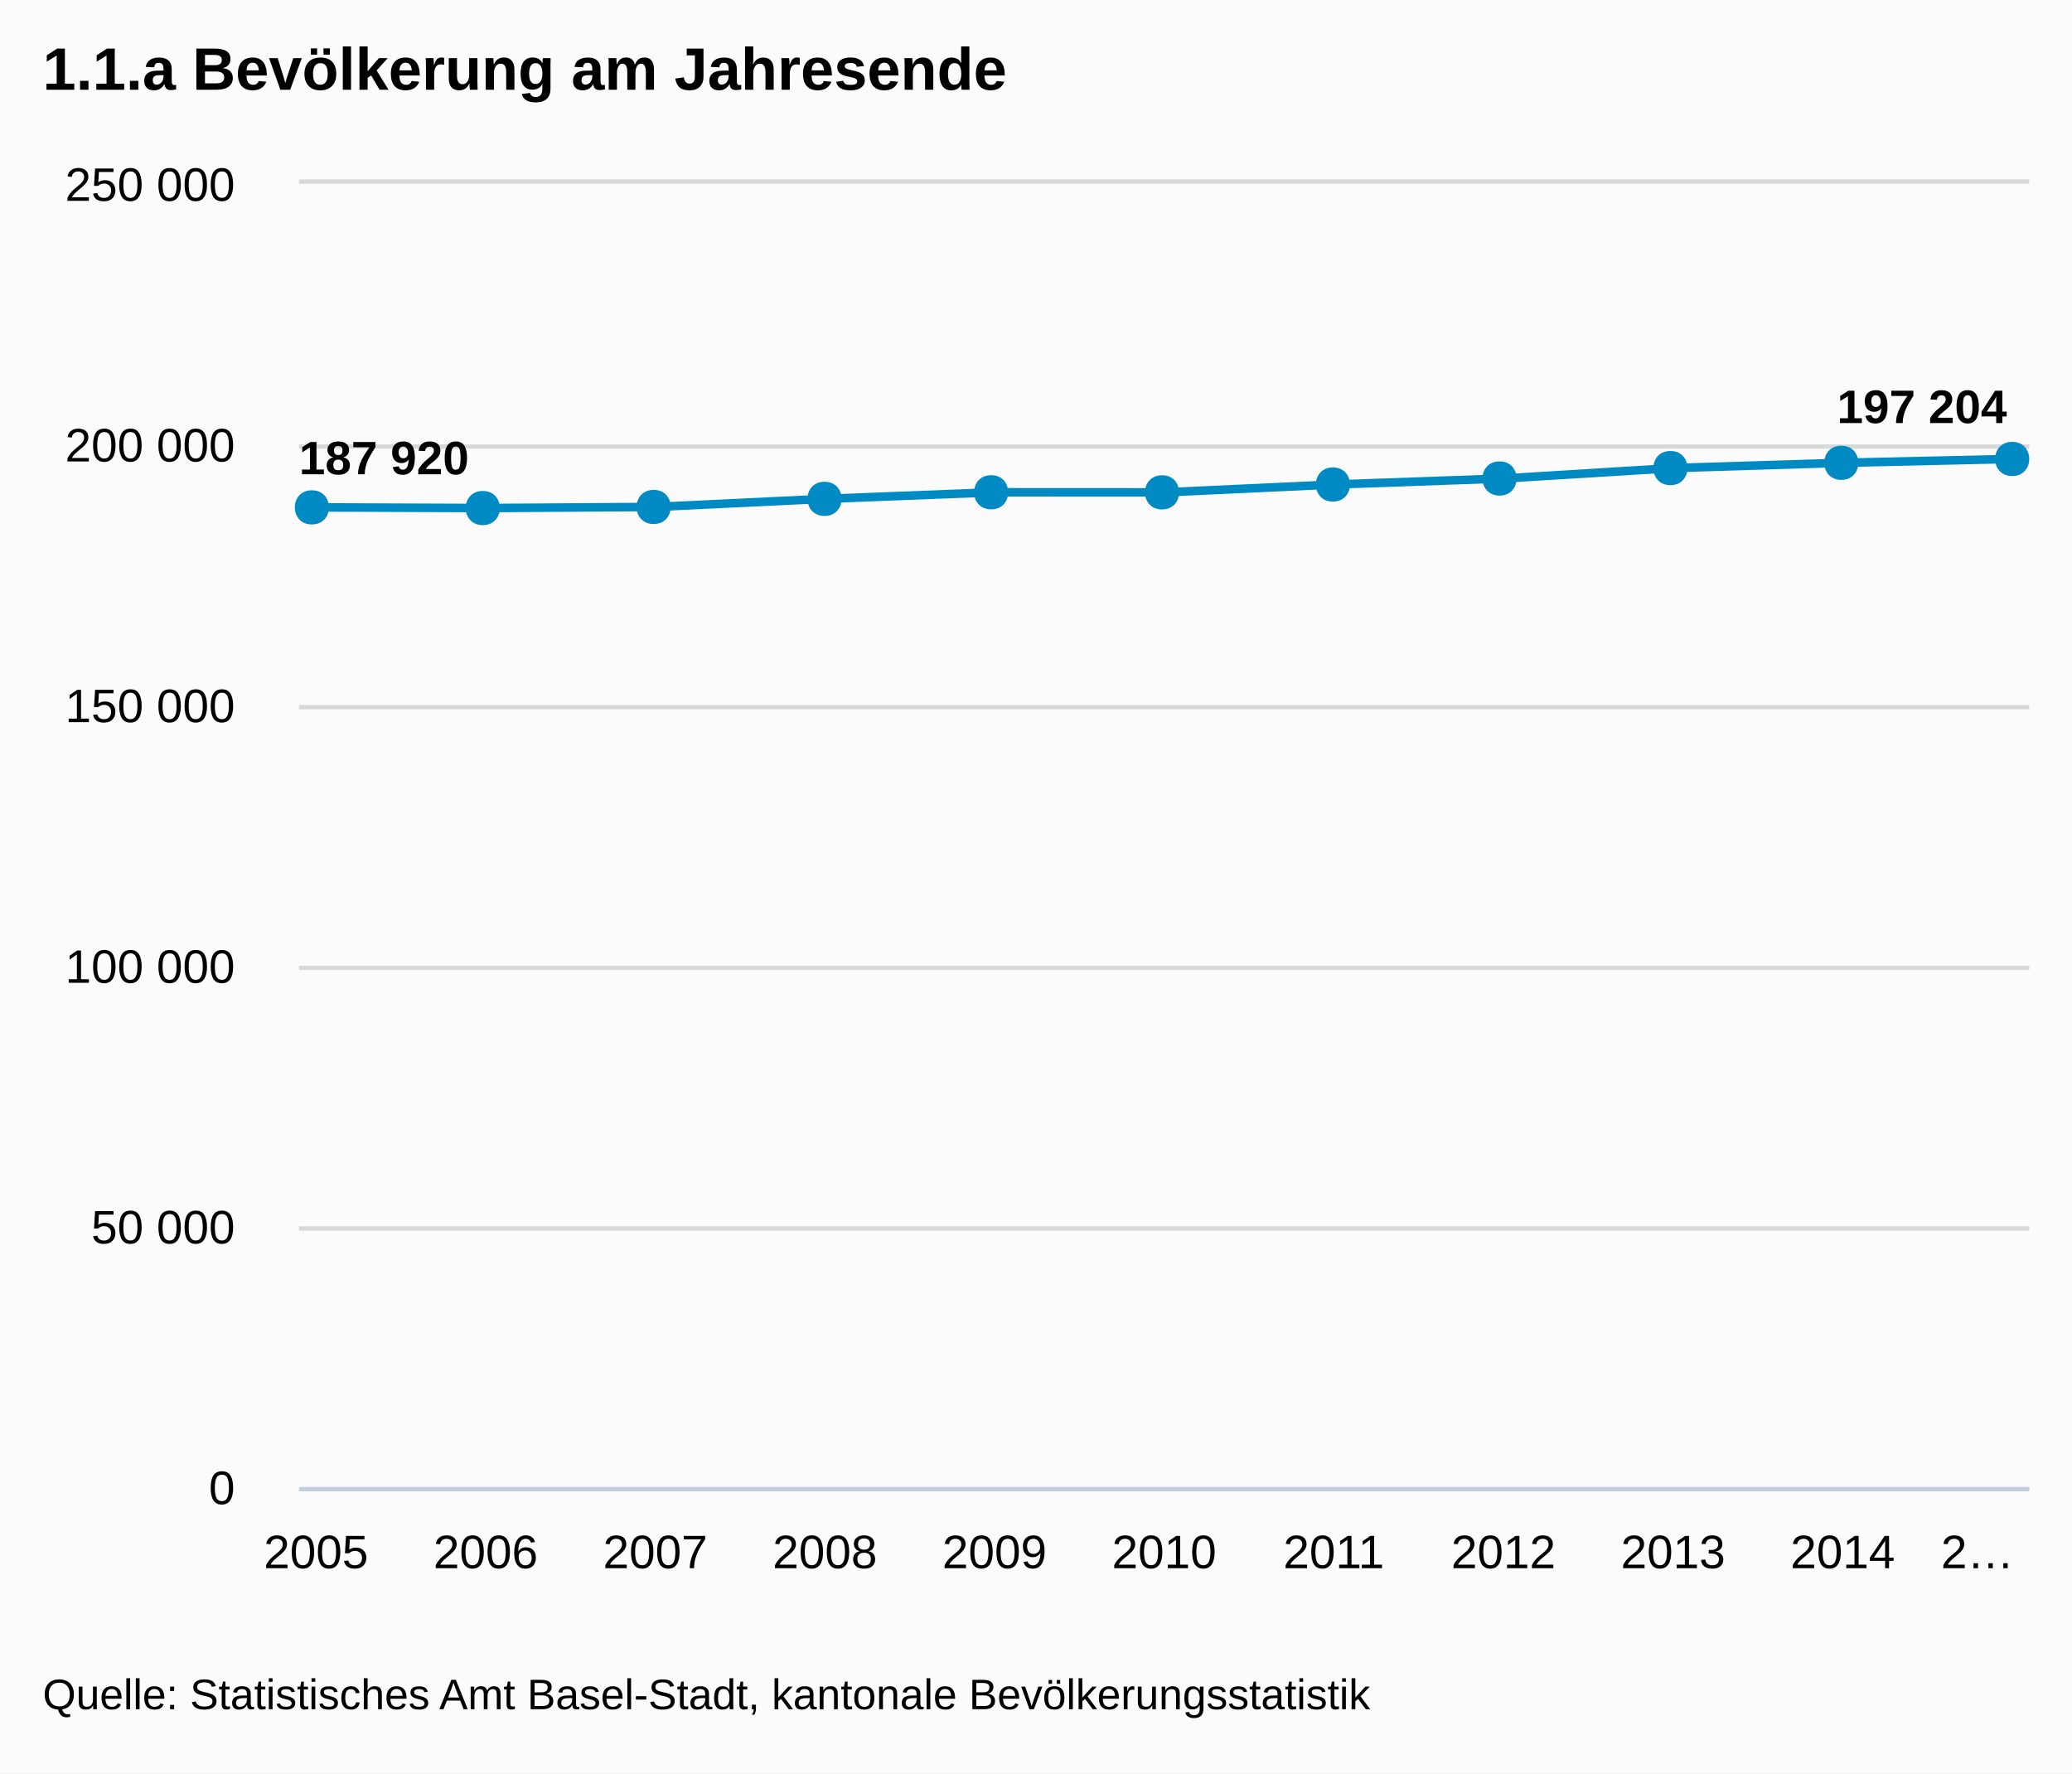
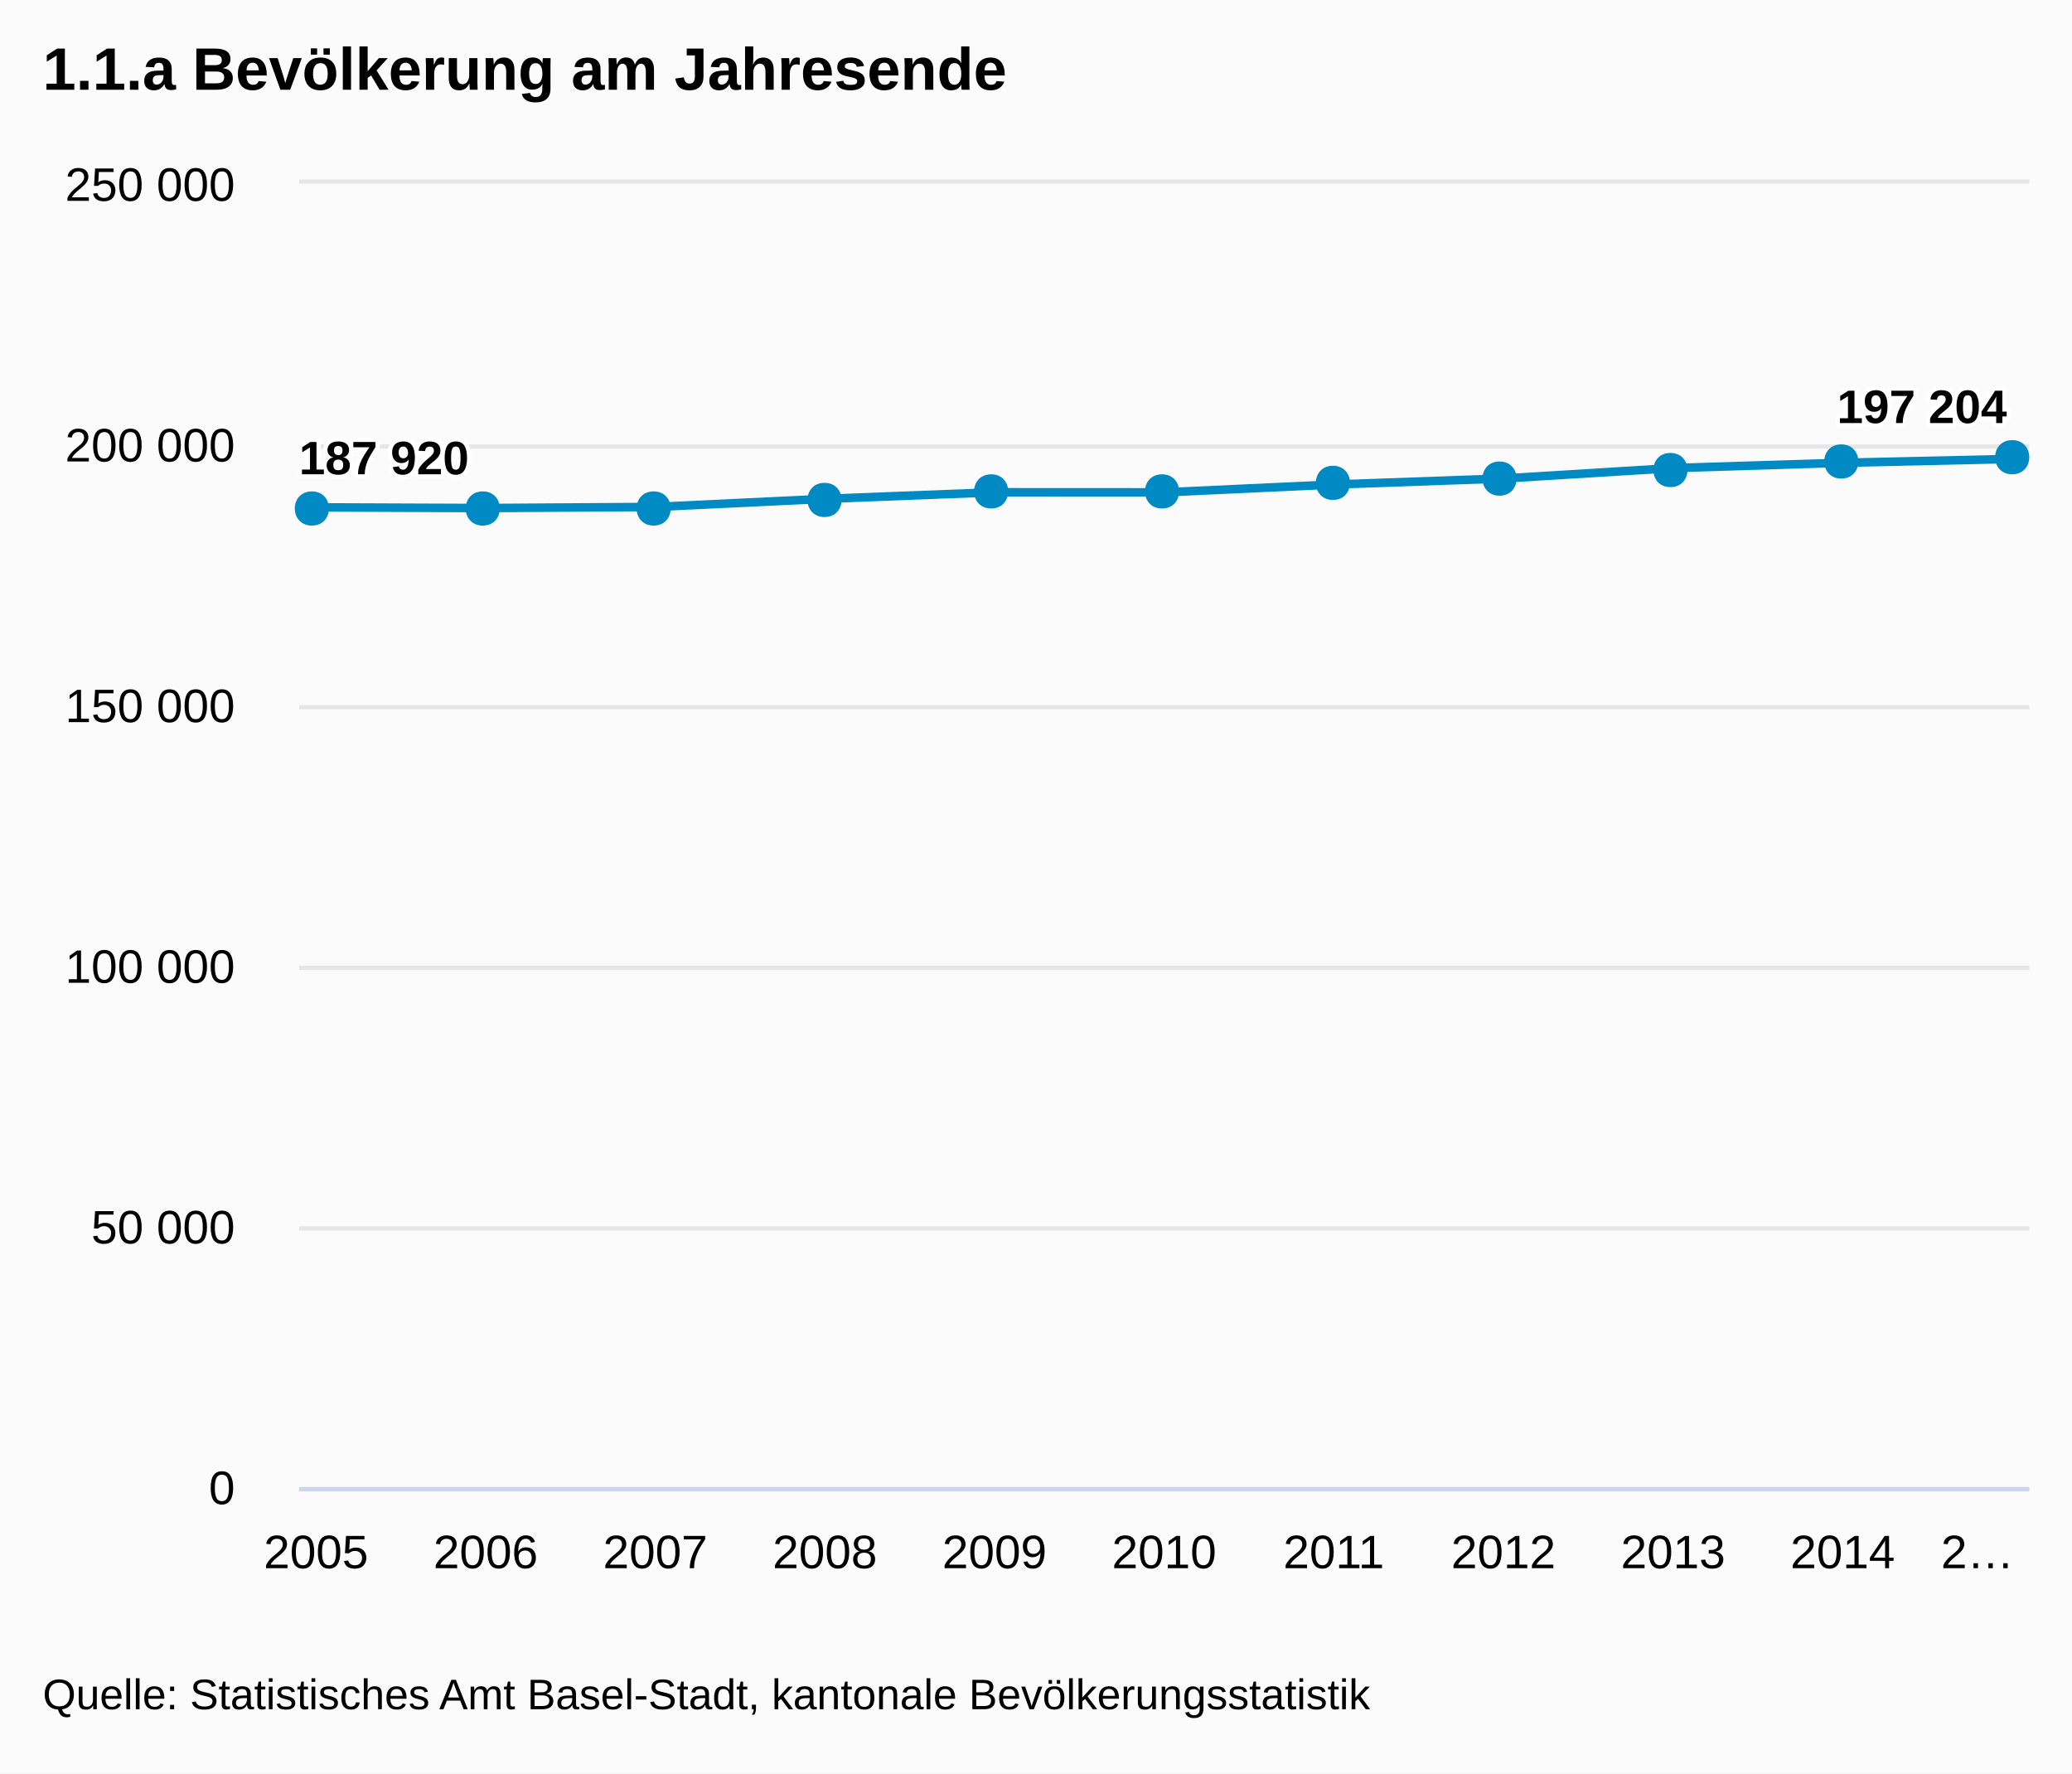
- <svg xmlns="http://www.w3.org/2000/svg" version="1.1" style="font-family:Arial;font-size:12px;" viewBox="0 0 485 415">
+ <svg xmlns="http://www.w3.org/2000/svg" version="1.1" class="highcharts-root" style="font-family:Arial;font-size:12px;" viewBox="0 0 485 415">
  <defs>
-     <clipPath id="highcharts-1">
-       <rect x="0" y="0" width="405" height="305" />
+     <clipPath id="highcharts-dgx78nv-1">
+       <rect x="0" y="0" width="405" height="305" fill="none" />
    </clipPath>
  </defs>
-   <rect x="0" y="0" width="485" height="415" fill="#fbfbfb" class=" highcharts-background" />
-   <g class="highcharts-grid" />
-   <g class="highcharts-grid">
-     <path fill="none" d="M 70 348.5 L 475 348.5" stroke="#D8D8D8" stroke-width="1" opacity="1" />
-     <path fill="none" d="M 70 287.5 L 475 287.5" stroke="#D8D8D8" stroke-width="1" opacity="1" />
-     <path fill="none" d="M 70 226.5 L 475 226.5" stroke="#D8D8D8" stroke-width="1" opacity="1" />
-     <path fill="none" d="M 70 165.5 L 475 165.5" stroke="#D8D8D8" stroke-width="1" opacity="1" />
-     <path fill="none" d="M 70 104.5 L 475 104.5" stroke="#D8D8D8" stroke-width="1" opacity="1" />
-     <path fill="none" d="M 70 42.5 L 475 42.5" stroke="#D8D8D8" stroke-width="1" opacity="1" />
+   <rect fill="#fbfbfb" class="highcharts-background" x="0" y="0" width="485" height="415" rx="0" ry="0" />
+   <rect fill="none" class="highcharts-plot-background" x="70" y="43" width="405" height="305" />
+   <g class="highcharts-grid highcharts-xaxis-grid ">
+     <path fill="none" class="highcharts-grid-line" d="M 73.5 43 L 73.5 348" opacity="1" />
+     <path fill="none" class="highcharts-grid-line" d="M 113.5 43 L 113.5 348" opacity="1" />
+     <path fill="none" class="highcharts-grid-line" d="M 152.5 43 L 152.5 348" opacity="1" />
+     <path fill="none" class="highcharts-grid-line" d="M 192.5 43 L 192.5 348" opacity="1" />
+     <path fill="none" class="highcharts-grid-line" d="M 232.5 43 L 232.5 348" opacity="1" />
+     <path fill="none" class="highcharts-grid-line" d="M 272.5 43 L 272.5 348" opacity="1" />
+     <path fill="none" class="highcharts-grid-line" d="M 311.5 43 L 311.5 348" opacity="1" />
+     <path fill="none" class="highcharts-grid-line" d="M 351.5 43 L 351.5 348" opacity="1" />
+     <path fill="none" class="highcharts-grid-line" d="M 391.5 43 L 391.5 348" opacity="1" />
+     <path fill="none" class="highcharts-grid-line" d="M 430.5 43 L 430.5 348" opacity="1" />
+     <path fill="none" class="highcharts-grid-line" d="M 470.5 43 L 470.5 348" opacity="1" />
  </g>
-   <g class="highcharts-axis">
-     <path fill="none" d="M 70 348.5 L 475 348.5" stroke="#C0D0E0" stroke-width="1" />
+   <g class="highcharts-grid highcharts-yaxis-grid ">
+     <path fill="none" stroke="#e6e6e6" stroke-width="1" class="highcharts-grid-line" d="M 70 348.5 L 475 348.5" opacity="1" />
+     <path fill="none" stroke="#e6e6e6" stroke-width="1" class="highcharts-grid-line" d="M 70 287.5 L 475 287.5" opacity="1" />
+     <path fill="none" stroke="#e6e6e6" stroke-width="1" class="highcharts-grid-line" d="M 70 226.5 L 475 226.5" opacity="1" />
+     <path fill="none" stroke="#e6e6e6" stroke-width="1" class="highcharts-grid-line" d="M 70 165.5 L 475 165.5" opacity="1" />
+     <path fill="none" stroke="#e6e6e6" stroke-width="1" class="highcharts-grid-line" d="M 70 104.5 L 475 104.5" opacity="1" />
+     <path fill="none" stroke="#e6e6e6" stroke-width="1" class="highcharts-grid-line" d="M 70 42.5 L 475 42.5" opacity="1" />
  </g>
-   <g class="highcharts-axis" />
+   <rect fill="none" class="highcharts-plot-border" x="70" y="43" width="405" height="305" />
+   <g class="highcharts-axis highcharts-xaxis ">
+     <path fill="none" class="highcharts-axis-line" stroke="#ccd6eb" stroke-width="1" d="M 70 348.5 L 475 348.5" />
+   </g>
+   <g class="highcharts-axis highcharts-yaxis ">
+     <path fill="none" class="highcharts-axis-line" d="M 70 43 L 70 348" />
+   </g>
  <g class="highcharts-series-group">
-     <g class="highcharts-series highcharts-series-0" transform="translate(70,43) scale(1 1)" clip-path="url(#highcharts-1)">
-       <path fill="none" d="M 3.971 75.738 L 43.676 75.894 L 83.382 75.64 L 123.088 73.742 L 162.794 72.206 L 202.5 72.225 L 242.206 70.389 L 281.912 68.98 L 321.618 66.54 L 361.324 65.305 L 401.029 64.411" stroke="#008AC3" stroke-width="2" stroke-linejoin="round" stroke-linecap="round" />
-       <path fill="none" d="M -6.029 75.738 L 3.971 75.738 L 43.676 75.894 L 83.382 75.64 L 123.088 73.742 L 162.794 72.206 L 202.5 72.225 L 242.206 70.389 L 281.912 68.98 L 321.618 66.54 L 361.324 65.305 L 401.029 64.411 L 411.029 64.411" stroke-linejoin="round" visibility="visible" stroke="rgba(192,192,192,0)" stroke-width="22" class=" highcharts-tracker" style="" />
+     <g class="highcharts-series highcharts-series-0 highcharts-line-series highcharts-color-undefined " transform="translate(70,43) scale(1 1)" width="305" height="405" clip-path="url(#highcharts-dgx78nv-1)">
+       <path fill="none" d="M 3.971 75.738 L 43.676 75.894 L 83.382 75.64 L 123.088 73.742 L 162.794 72.206 L 202.5 72.225 L 242.206 70.389 L 281.912 68.98 L 321.618 66.54 L 361.324 65.305 L 401.029 64.411" class="highcharts-graph" stroke="#008AC3" stroke-width="2" stroke-linejoin="round" stroke-linecap="round" />
+       <path fill="none" d="M -6.029 75.738 L 3.971 75.738 L 43.676 75.894 L 83.382 75.64 L 123.088 73.742 L 162.794 72.206 L 202.5 72.225 L 242.206 70.389 L 281.912 68.98 L 321.618 66.54 L 361.324 65.305 L 401.029 64.411 L 411.029 64.411" stroke-linejoin="round" visibility="visible" stroke="rgba(192,192,192,0)" stroke-width="22" class="highcharts-tracker" />
    </g>
-     <g class="highcharts-markers highcharts-series-0 highcharts-tracker" transform="translate(70,43) scale(1 1)" style="" clip-path="none">
-       <path fill="#008AC3" d="M 401 60.411 C 406.328 60.411 406.328 68.411 401 68.411 C 395.672 68.411 395.672 60.411 401 60.411 Z" />
-       <path fill="#008AC3" d="M 361 61.305 C 366.328 61.305 366.328 69.305 361 69.305 C 355.672 69.305 355.672 61.305 361 61.305 Z" />
-       <path fill="#008AC3" d="M 321 62.54 C 326.328 62.54 326.328 70.54 321 70.54 C 315.672 70.54 315.672 62.54 321 62.54 Z" />
-       <path fill="#008AC3" d="M 281 64.98 C 286.328 64.98 286.328 72.98 281 72.98 C 275.672 72.98 275.672 64.98 281 64.98 Z" />
-       <path fill="#008AC3" d="M 242 66.389 C 247.328 66.389 247.328 74.389 242 74.389 C 236.672 74.389 236.672 66.389 242 66.389 Z" />
-       <path fill="#008AC3" d="M 202 68.225 C 207.328 68.225 207.328 76.225 202 76.225 C 196.672 76.225 196.672 68.225 202 68.225 Z" />
-       <path fill="#008AC3" d="M 162 68.206 C 167.328 68.206 167.328 76.206 162 76.206 C 156.672 76.206 156.672 68.206 162 68.206 Z" />
-       <path fill="#008AC3" d="M 123 69.742 C 128.328 69.742 128.328 77.742 123 77.742 C 117.672 77.742 117.672 69.742 123 69.742 Z" />
-       <path fill="#008AC3" d="M 83 71.64 C 88.328 71.64 88.328 79.64 83 79.64 C 77.672 79.64 77.672 71.64 83 71.64 Z" />
-       <path fill="#008AC3" d="M 43 71.894 C 48.328 71.894 48.328 79.894 43 79.894 C 37.672 79.894 37.672 71.894 43 71.894 Z" />
-       <path fill="#008AC3" d="M 3 71.738 C 8.328 71.738 8.328 79.738 3 79.738 C -2.328 79.738 -2.328 71.738 3 71.738 Z" />
+     <g class="highcharts-markers highcharts-series-0 highcharts-line-series highcharts-color-undefined highcharts-tracker" transform="translate(70,43) scale(1 1)" width="305" height="405" clip-path="none">
+       <path fill="#008AC3" d="M 401 60 C 406.328 60 406.328 68 401 68 C 395.672 68 395.672 60 401 60 Z" class="highcharts-point" />
+       <path fill="#008AC3" d="M 361 61 C 366.328 61 366.328 69 361 69 C 355.672 69 355.672 61 361 61 Z" class="highcharts-point" />
+       <path fill="#008AC3" d="M 321 63 C 326.328 63 326.328 71 321 71 C 315.672 71 315.672 63 321 63 Z" class="highcharts-point" />
+       <path fill="#008AC3" d="M 281 65 C 286.328 65 286.328 73 281 73 C 275.672 73 275.672 65 281 65 Z" class="highcharts-point" />
+       <path fill="#008AC3" d="M 242 66 C 247.328 66 247.328 74 242 74 C 236.672 74 236.672 66 242 66 Z" class="highcharts-point" />
+       <path fill="#008AC3" d="M 202 68 C 207.328 68 207.328 76 202 76 C 196.672 76 196.672 68 202 68 Z" class="highcharts-point" />
+       <path fill="#008AC3" d="M 162 68 C 167.328 68 167.328 76 162 76 C 156.672 76 156.672 68 162 68 Z" class="highcharts-point" />
+       <path fill="#008AC3" d="M 123 70 C 128.328 70 128.328 78 123 78 C 117.672 78 117.672 70 123 70 Z" class="highcharts-point" />
+       <path fill="#008AC3" d="M 83 72 C 88.328 72 88.328 80 83 80 C 77.672 80 77.672 72 83 72 Z" class="highcharts-point" />
+       <path fill="#008AC3" d="M 43 72 C 48.328 72 48.328 80 43 80 C 37.672 80 37.672 72 43 72 Z" class="highcharts-point" />
+       <path fill="#008AC3" d="M 3 72 C 8.328 72 8.328 80 3 80 C -2.328 80 -2.328 72 3 72 Z" class="highcharts-point" />
    </g>
  </g>
  <text x="10" text-anchor="start" class="highcharts-title" style="color:#000000;font-size:14px;font-weight:bold;fill:#000000;width:421px;" y="21">
    <tspan>1.1.a Bevölkerung am Jahresende</tspan>
  </text>
-   <g class="highcharts-data-labels highcharts-series-0" transform="translate(70,43) scale(1 1)" opacity="1">
-     <g style="" transform="translate(-5,52)">
-       <text x="5" style="font-size:11px;font-weight:bold;color:#000000;text-shadow:0 0 6px #FFFFFF, 0 0 3px #FFFFFF;fill:#000000;text-rendering:geometricPrecision;" y="16">
-         <tspan>187 920</tspan>
+   <g class="highcharts-data-labels highcharts-series-0 highcharts-line-series highcharts-color-undefined " transform="translate(70,43) scale(1 1)" opacity="1">
+     <g class="highcharts-label highcharts-data-label highcharts-data-label-color-undefined " style="" transform="translate(-5,52)">
+       <text x="5" style="font-size:11px;font-weight:bold;color:#000000;text-outline:1px contrast;fill:#000000;" y="16">
+         <tspan x="5" y="16" class="highcharts-text-outline" fill="#FFFFFF" stroke="#FFFFFF" stroke-width="2px" stroke-linejoin="round">187 920</tspan>
+         <tspan x="5" y="16">187 920</tspan>
      </text>
    </g>
-     <g style="" transform="translate(39,66)" opacity="0" visibility="hidden">
-       <text x="5" style="font-size:11px;font-weight:bold;color:#000000;text-shadow:0 0 6px #FFFFFF, 0 0 3px #FFFFFF;fill:#000000;text-rendering:geometricPrecision;" y="16" />
+     <g class="highcharts-label highcharts-data-label highcharts-data-label-color-undefined " style="" transform="translate(39,66)" opacity="0" visibility="hidden">
+       <text x="5" style="font-size:11px;font-weight:bold;color:#000000;text-outline:1px contrast;fill:#000000;" y="16" />
    </g>
-     <g style="" transform="translate(78,66)">
-       <text x="5" style="font-size:11px;font-weight:bold;color:#000000;text-shadow:0 0 6px #FFFFFF, 0 0 3px #FFFFFF;fill:#000000;text-rendering:geometricPrecision;" y="16" />
+     <g class="highcharts-label highcharts-data-label highcharts-data-label-color-undefined " style="" transform="translate(78,66)">
+       <text x="5" style="font-size:11px;font-weight:bold;color:#000000;text-outline:1px contrast;fill:#000000;" y="16" />
    </g>
-     <g style="" transform="translate(118,64)">
-       <text x="5" style="font-size:11px;font-weight:bold;color:#000000;text-shadow:0 0 6px #FFFFFF, 0 0 3px #FFFFFF;fill:#000000;text-rendering:geometricPrecision;" y="16" />
+     <g class="highcharts-label highcharts-data-label highcharts-data-label-color-undefined " style="" transform="translate(118,64)">
+       <text x="5" style="font-size:11px;font-weight:bold;color:#000000;text-outline:1px contrast;fill:#000000;" y="16" />
    </g>
-     <g style="" transform="translate(158,62)">
-       <text x="5" style="font-size:11px;font-weight:bold;color:#000000;text-shadow:0 0 6px #FFFFFF, 0 0 3px #FFFFFF;fill:#000000;text-rendering:geometricPrecision;" y="16" />
+     <g class="highcharts-label highcharts-data-label highcharts-data-label-color-undefined " style="" transform="translate(158,62)">
+       <text x="5" style="font-size:11px;font-weight:bold;color:#000000;text-outline:1px contrast;fill:#000000;" y="16" />
    </g>
-     <g style="" transform="translate(198,62)">
-       <text x="5" style="font-size:11px;font-weight:bold;color:#000000;text-shadow:0 0 6px #FFFFFF, 0 0 3px #FFFFFF;fill:#000000;text-rendering:geometricPrecision;" y="16" />
+     <g class="highcharts-label highcharts-data-label highcharts-data-label-color-undefined " style="" transform="translate(198,62)">
+       <text x="5" style="font-size:11px;font-weight:bold;color:#000000;text-outline:1px contrast;fill:#000000;" y="16" />
    </g>
-     <g style="" transform="translate(237,60)">
-       <text x="5" style="font-size:11px;font-weight:bold;color:#000000;text-shadow:0 0 6px #FFFFFF, 0 0 3px #FFFFFF;fill:#000000;text-rendering:geometricPrecision;" y="16" />
+     <g class="highcharts-label highcharts-data-label highcharts-data-label-color-undefined " style="" transform="translate(237,60)">
+       <text x="5" style="font-size:11px;font-weight:bold;color:#000000;text-outline:1px contrast;fill:#000000;" y="16" />
    </g>
-     <g style="" transform="translate(277,59)">
-       <text x="5" style="font-size:11px;font-weight:bold;color:#000000;text-shadow:0 0 6px #FFFFFF, 0 0 3px #FFFFFF;fill:#000000;text-rendering:geometricPrecision;" y="16" />
+     <g class="highcharts-label highcharts-data-label highcharts-data-label-color-undefined " style="" transform="translate(277,59)">
+       <text x="5" style="font-size:11px;font-weight:bold;color:#000000;text-outline:1px contrast;fill:#000000;" y="16" />
    </g>
-     <g style="" transform="translate(317,57)">
-       <text x="5" style="font-size:11px;font-weight:bold;color:#000000;text-shadow:0 0 6px #FFFFFF, 0 0 3px #FFFFFF;fill:#000000;text-rendering:geometricPrecision;" y="16" />
+     <g class="highcharts-label highcharts-data-label highcharts-data-label-color-undefined " style="" transform="translate(317,57)">
+       <text x="5" style="font-size:11px;font-weight:bold;color:#000000;text-outline:1px contrast;fill:#000000;" y="16" />
    </g>
-     <g style="" transform="translate(356,55)">
-       <text x="5" style="font-size:11px;font-weight:bold;color:#000000;text-shadow:0 0 6px #FFFFFF, 0 0 3px #FFFFFF;fill:#000000;text-rendering:geometricPrecision;" y="16" />
+     <g class="highcharts-label highcharts-data-label highcharts-data-label-color-undefined " style="" transform="translate(356,55)">
+       <text x="5" style="font-size:11px;font-weight:bold;color:#000000;text-outline:1px contrast;fill:#000000;" y="16" />
    </g>
-     <g style="" transform="translate(355,40)">
-       <text x="5" style="font-size:11px;font-weight:bold;color:#000000;text-shadow:0 0 6px #FFFFFF, 0 0 3px #FFFFFF;fill:#000000;text-rendering:geometricPrecision;" y="16">
-         <tspan>197 204</tspan>
+     <g class="highcharts-label highcharts-data-label highcharts-data-label-color-undefined " style="" transform="translate(355,40)">
+       <text x="5" style="font-size:11px;font-weight:bold;color:#000000;text-outline:1px contrast;fill:#000000;" y="16">
+         <tspan x="5" y="16" class="highcharts-text-outline" fill="#FFFFFF" stroke="#FFFFFF" stroke-width="2px" stroke-linejoin="round">197 204</tspan>
+         <tspan x="5" y="16">197 204</tspan>
      </text>
    </g>
  </g>
-   <g class="highcharts-axis-labels highcharts-xaxis-labels">
+   <g class="highcharts-axis-labels highcharts-xaxis-labels ">
    <text x="73.971" style="color:#000000;cursor:default;font-size:11px;fill:#000000;" text-anchor="middle" transform="translate(0,0)" y="367" opacity="1">2005</text>
    <text x="113.676" style="color:#000000;cursor:default;font-size:11px;fill:#000000;" text-anchor="middle" transform="translate(0,0)" y="367" opacity="1">2006</text>
    <text x="153.382" style="color:#000000;cursor:default;font-size:11px;fill:#000000;" text-anchor="middle" transform="translate(0,0)" y="367" opacity="1">2007</text>
    <text x="193.088" style="color:#000000;cursor:default;font-size:11px;fill:#000000;" text-anchor="middle" transform="translate(0,0)" y="367" opacity="1">2008</text>
    <text x="232.794" style="color:#000000;cursor:default;font-size:11px;fill:#000000;" text-anchor="middle" transform="translate(0,0)" y="367" opacity="1">2009</text>
    <text x="272.5" style="color:#000000;cursor:default;font-size:11px;fill:#000000;" text-anchor="middle" transform="translate(0,0)" y="367" opacity="1">2010</text>
    <text x="312.206" style="color:#000000;cursor:default;font-size:11px;fill:#000000;" text-anchor="middle" transform="translate(0,0)" y="367" opacity="1">2011</text>
    <text x="351.912" style="color:#000000;cursor:default;font-size:11px;fill:#000000;" text-anchor="middle" transform="translate(0,0)" y="367" opacity="1">2012</text>
    <text x="391.618" style="color:#000000;cursor:default;font-size:11px;fill:#000000;" text-anchor="middle" transform="translate(0,0)" y="367" opacity="1">2013</text>
    <text x="431.324" style="color:#000000;cursor:default;font-size:11px;fill:#000000;" text-anchor="middle" transform="translate(0,0)" y="367" opacity="1">2014</text>
    <text x="462.89" style="color:#000000;cursor:default;font-size:11px;fill:#000000;width:24.221;text-overflow:ellipsis;" text-anchor="middle" transform="translate(0,0)" y="367" opacity="1">
      <tspan>2…</tspan>
    </text>
  </g>
-   <g class="highcharts-axis-labels highcharts-yaxis-labels">
+   <g class="highcharts-axis-labels highcharts-yaxis-labels ">
    <text x="55" style="color:#000000;cursor:default;font-size:11px;fill:#000000;width:150px;text-overflow:clip;" text-anchor="end" transform="translate(0,0)" y="352" opacity="1">
      <tspan>0</tspan>
    </text>
    <text x="55" style="color:#000000;cursor:default;font-size:11px;fill:#000000;width:150px;text-overflow:clip;" text-anchor="end" transform="translate(0,0)" y="291" opacity="1">
      <tspan>50 000</tspan>
    </text>
    <text x="55" style="color:#000000;cursor:default;font-size:11px;fill:#000000;width:150px;text-overflow:clip;" text-anchor="end" transform="translate(0,0)" y="230" opacity="1">
      <tspan>100 000</tspan>
    </text>
    <text x="55" style="color:#000000;cursor:default;font-size:11px;fill:#000000;width:150px;text-overflow:clip;" text-anchor="end" transform="translate(0,0)" y="169" opacity="1">
      <tspan>150 000</tspan>
    </text>
    <text x="55" style="color:#000000;cursor:default;font-size:11px;fill:#000000;width:150px;text-overflow:clip;" text-anchor="end" transform="translate(0,0)" y="108" opacity="1">
      <tspan>200 000</tspan>
    </text>
    <text x="55" style="color:#000000;cursor:default;font-size:11px;fill:#000000;width:150px;text-overflow:clip;" text-anchor="end" transform="translate(0,0)" y="47" opacity="1">
      <tspan>250 000</tspan>
    </text>
  </g>
-   <g class="highcharts-tooltip" display="none" style="cursor:default;padding:0;pointer-events:none;white-space:nowrap;" transform="translate(0,0)">
-     <path fill="none" d="M 3.5 0.5 L 13.5 0.5 C 16.5 0.5 16.5 0.5 16.5 3.5 L 16.5 13.5 C 16.5 16.5 16.5 16.5 13.5 16.5 L 3.5 16.5 C 0.5 16.5 0.5 16.5 0.5 13.5 L 0.5 3.5 C 0.5 0.5 0.5 0.5 3.5 0.5" isShadow="true" stroke="black" stroke-width="5" transform="translate(1, 1)" opacity="0.05" />
-     <path fill="none" d="M 3.5 0.5 L 13.5 0.5 C 16.5 0.5 16.5 0.5 16.5 3.5 L 16.5 13.5 C 16.5 16.5 16.5 16.5 13.5 16.5 L 3.5 16.5 C 0.5 16.5 0.5 16.5 0.5 13.5 L 0.5 3.5 C 0.5 0.5 0.5 0.5 3.5 0.5" isShadow="true" stroke="black" stroke-width="3" transform="translate(1, 1)" opacity="0.1" />
-     <path fill="none" d="M 3.5 0.5 L 13.5 0.5 C 16.5 0.5 16.5 0.5 16.5 3.5 L 16.5 13.5 C 16.5 16.5 16.5 16.5 13.5 16.5 L 3.5 16.5 C 0.5 16.5 0.5 16.5 0.5 13.5 L 0.5 3.5 C 0.5 0.5 0.5 0.5 3.5 0.5" isShadow="true" stroke="black" stroke-width="1" transform="translate(1, 1)" opacity="0.15" />
-     <path fill="rgba(249, 249, 249, .85)" d="M 3.5 0.5 L 13.5 0.5 C 16.5 0.5 16.5 0.5 16.5 3.5 L 16.5 13.5 C 16.5 16.5 16.5 16.5 13.5 16.5 L 3.5 16.5 C 0.5 16.5 0.5 16.5 0.5 13.5 L 0.5 3.5 C 0.5 0.5 0.5 0.5 3.5 0.5" />
-     <text x="8" style="font-size:12px;color:#333333;fill:#333333;" y="20" />
-   </g>
-   <text x="10" text-anchor="start" style="cursor:default;color:#000000;font-size:10px;fill:#000000;" y="400">
+   <text x="10" class="highcharts-credits" text-anchor="start" style="cursor:default;color:#000000;font-size:10px;fill:#000000;" y="400">
    <tspan>Quelle: Statistisches Amt Basel-Stadt, kantonale Bevölkerungsstatistik</tspan>
  </text>
</svg>
